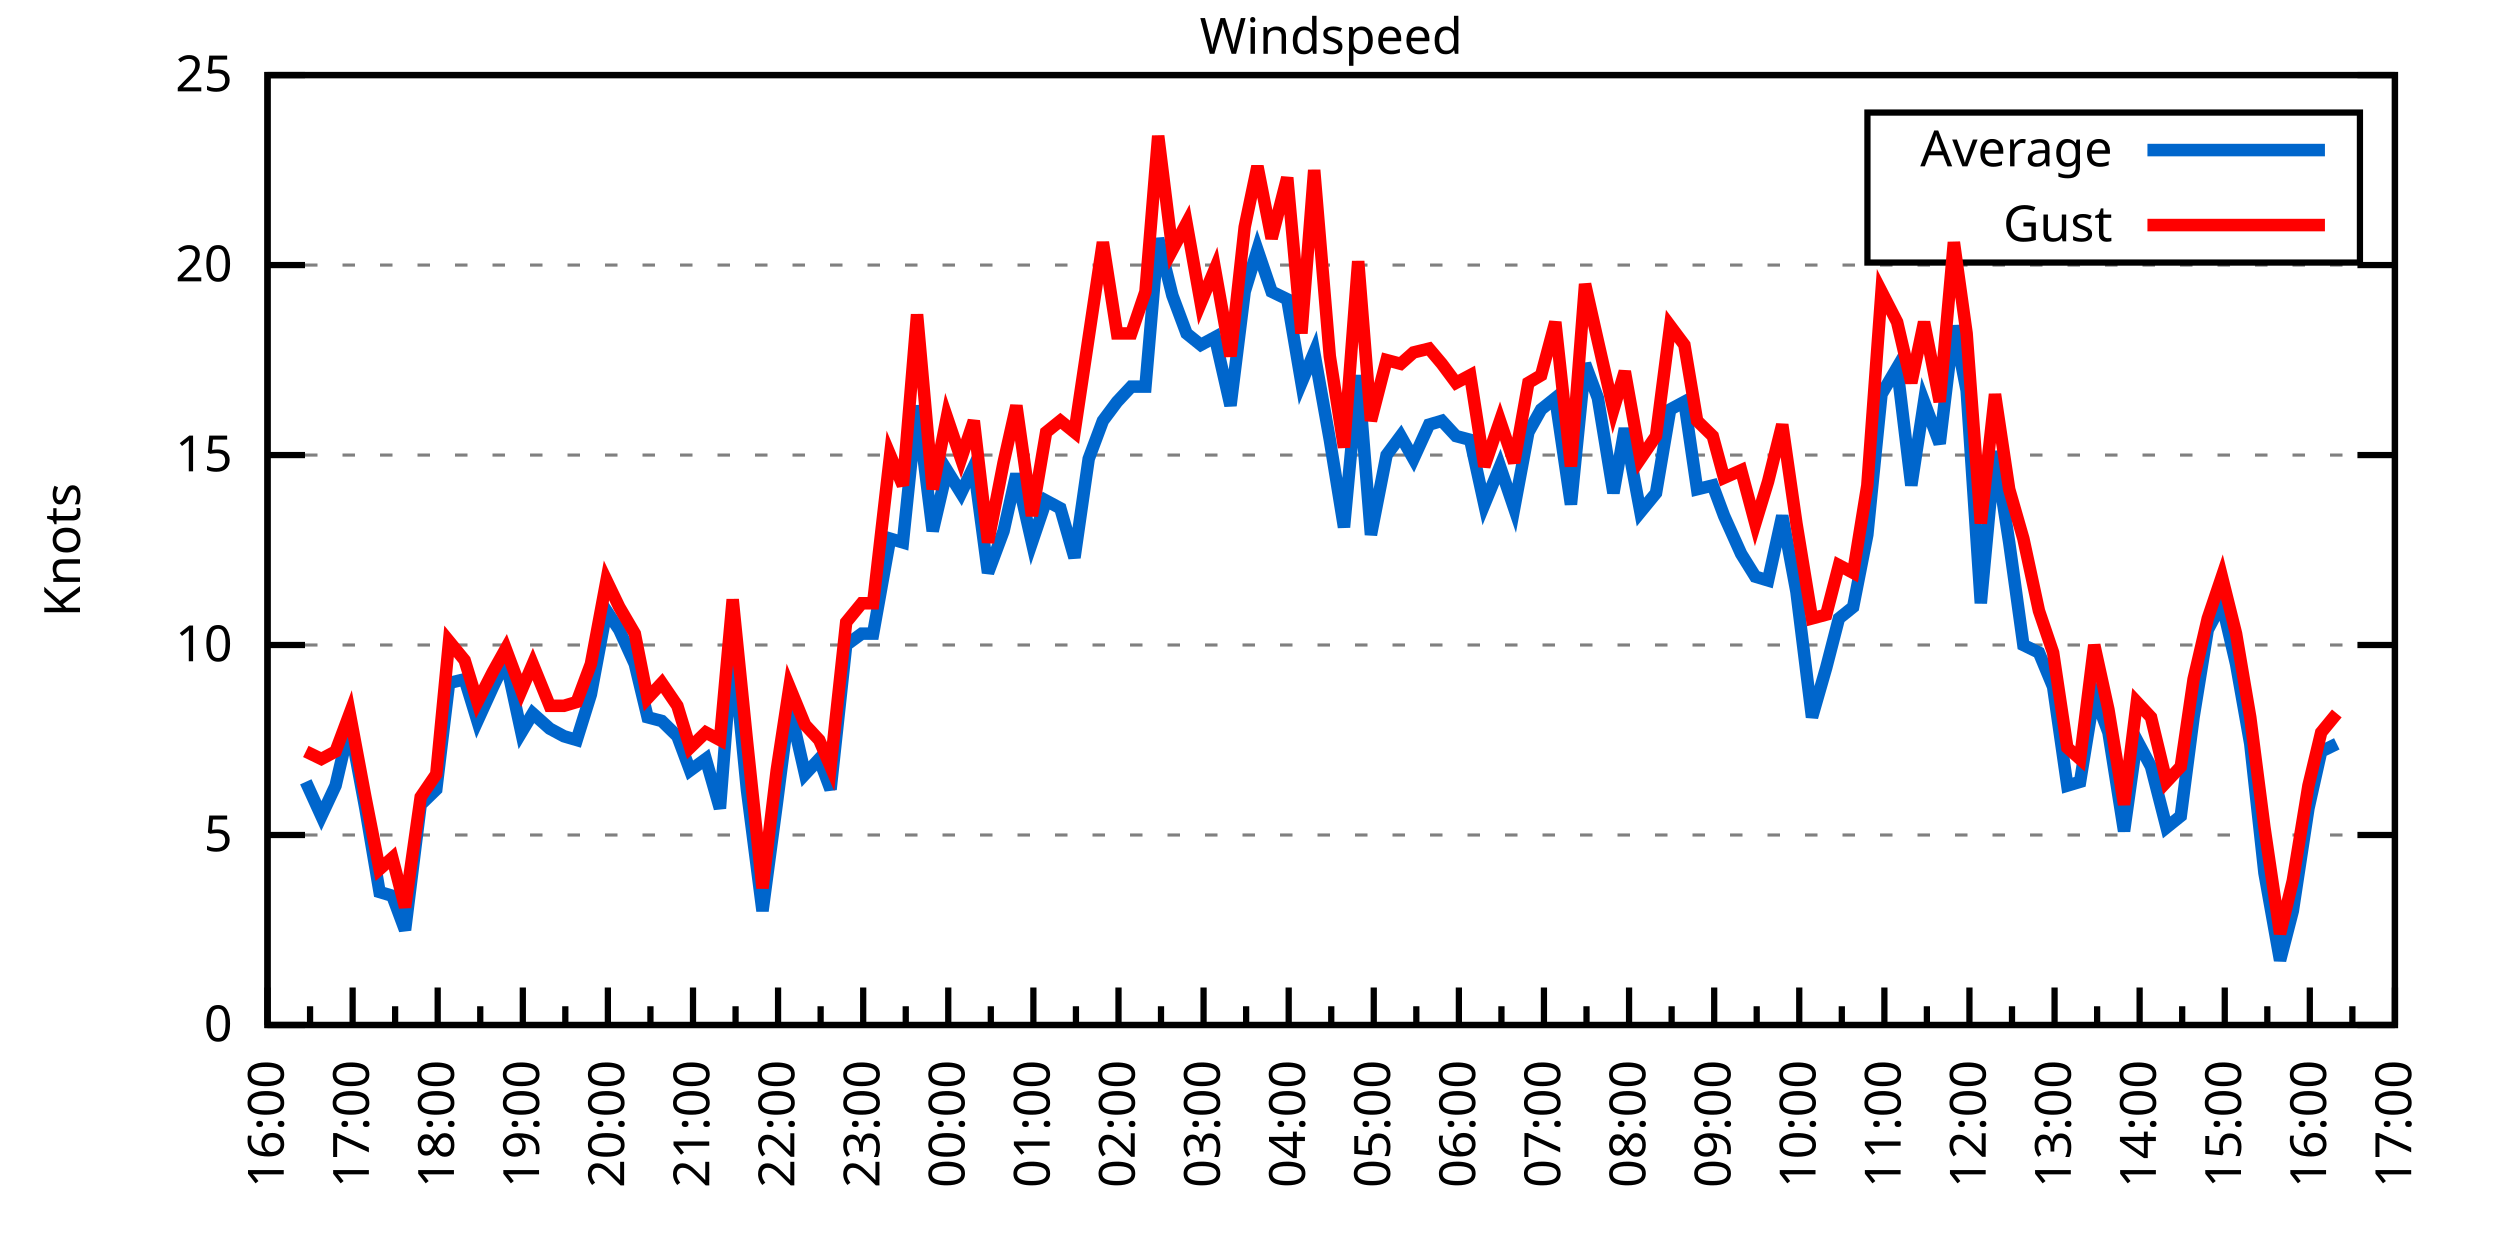
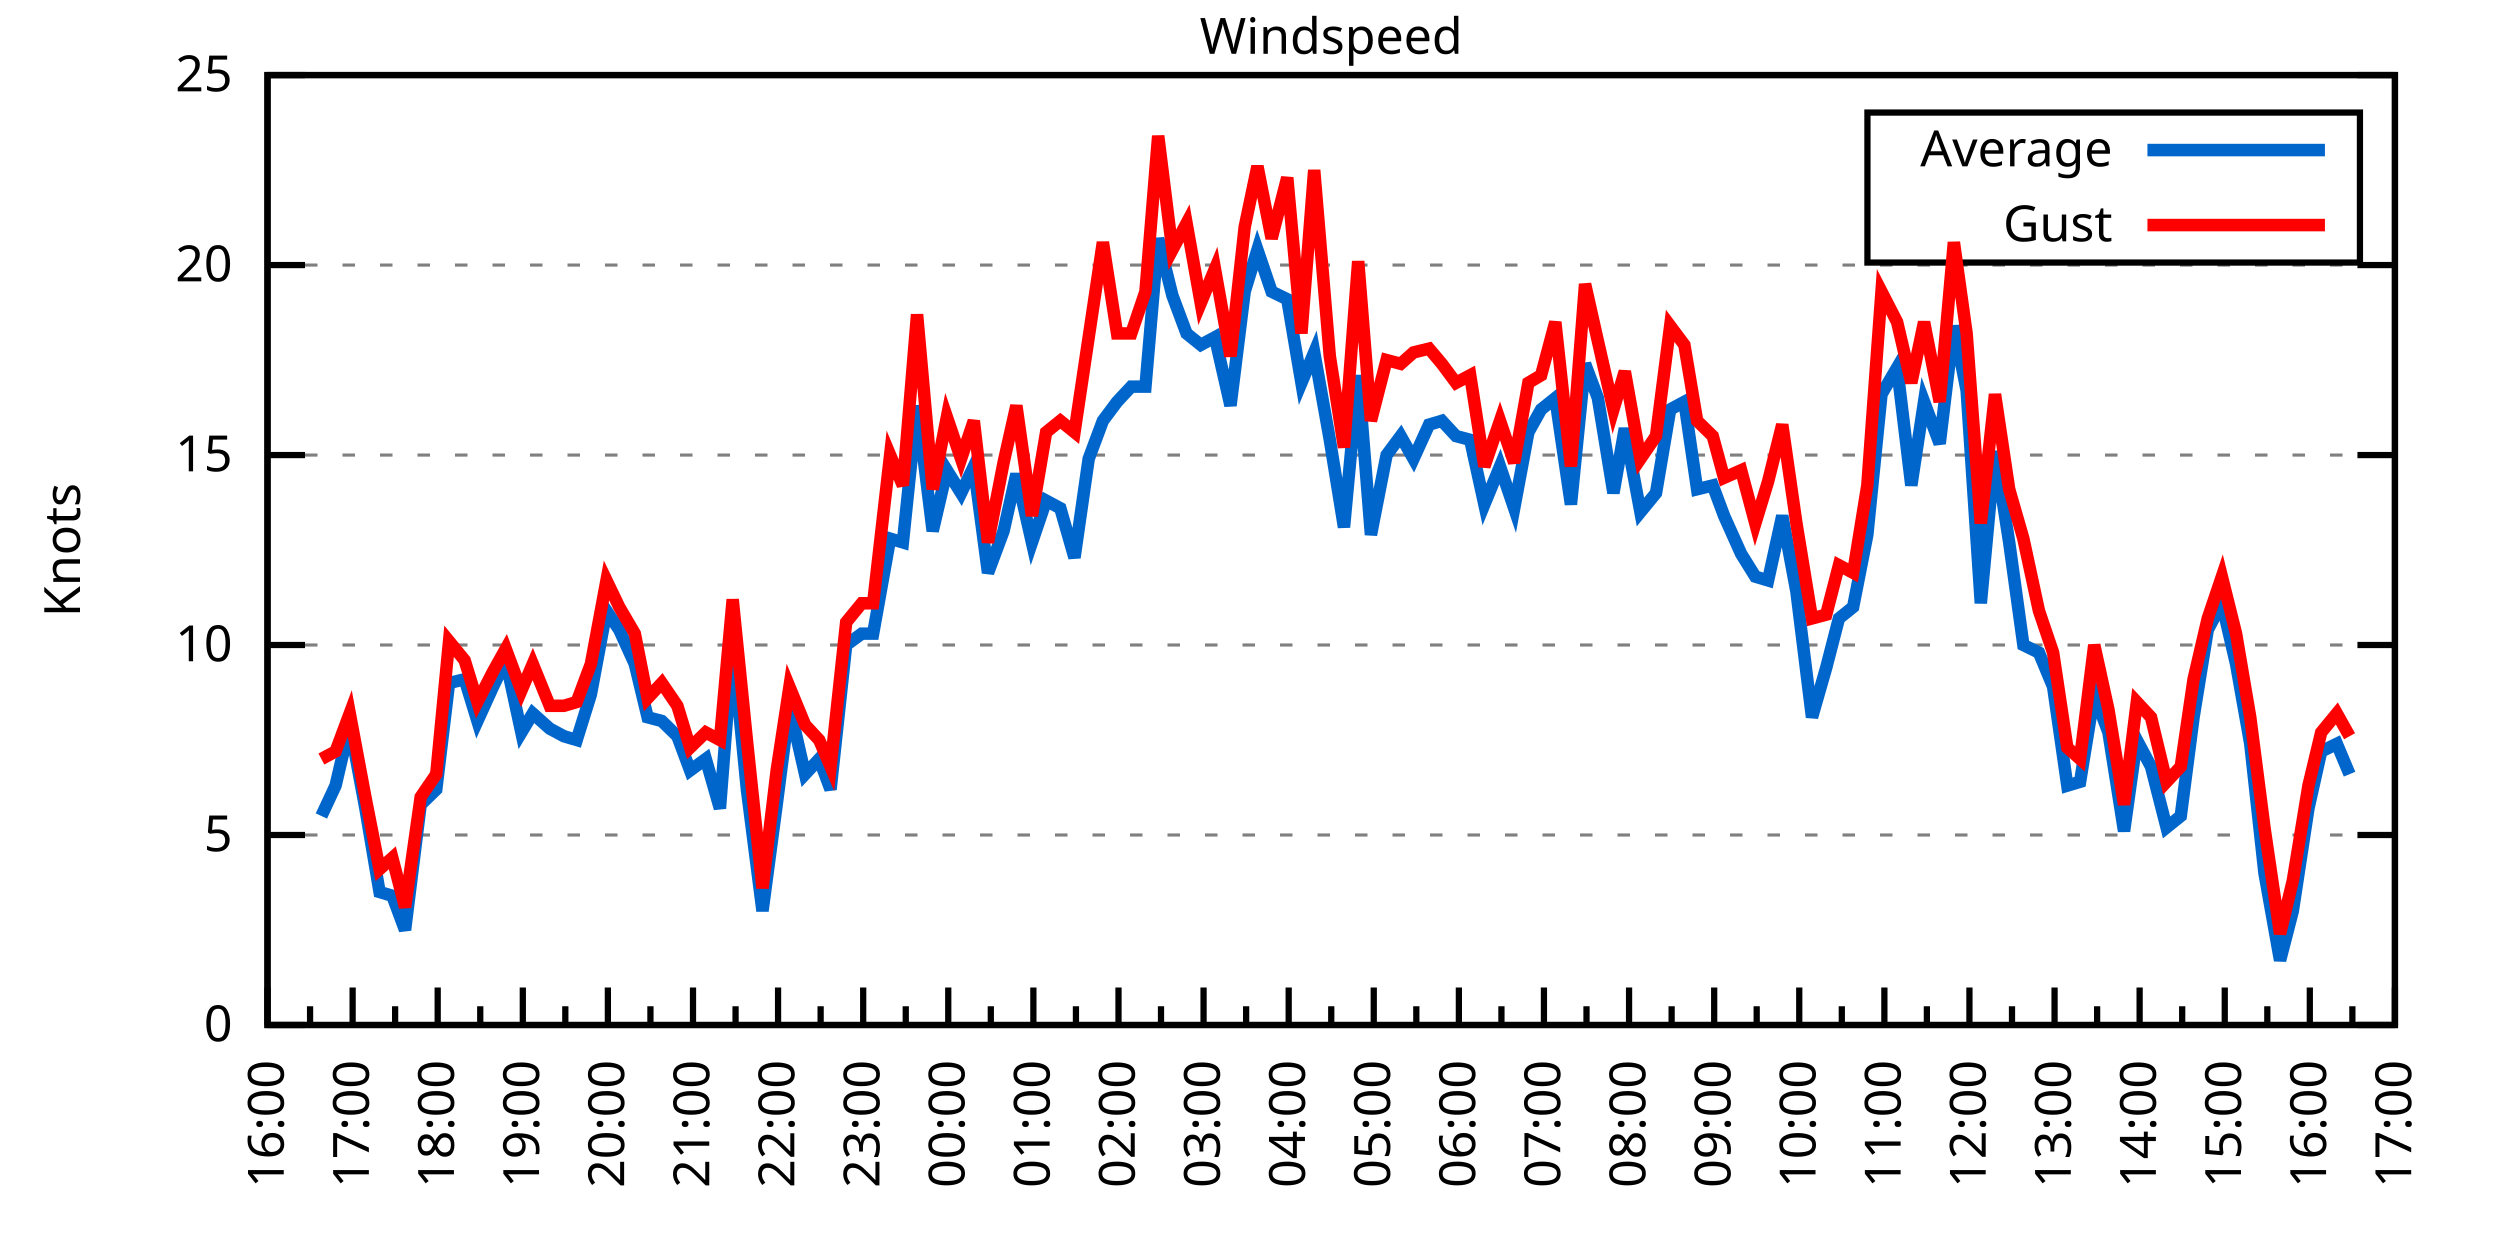
<svg xmlns="http://www.w3.org/2000/svg" xmlns:xlink="http://www.w3.org/1999/xlink" width="400" height="200" viewBox="0 0 400 200">
  <g id="gnuplot_canvas">
    <rect x="0" y="0" width="400" height="200" fill="none" />
    <defs>
      <circle id="gpDot" r="0.5" stroke-width="0.5" stroke="currentColor" />
      <path id="gpPt0" stroke-width="0.333" stroke="currentColor" d="M-1,0 h2 M0,-1 v2" />
      <path id="gpPt1" stroke-width="0.333" stroke="currentColor" d="M-1,-1 L1,1 M1,-1 L-1,1" />
      <path id="gpPt2" stroke-width="0.333" stroke="currentColor" d="M-1,0 L1,0 M0,-1 L0,1 M-1,-1 L1,1 M-1,1 L1,-1" />
      <rect id="gpPt3" stroke-width="0.333" stroke="currentColor" x="-1" y="-1" width="2" height="2" />
      <rect id="gpPt4" stroke-width="0.333" stroke="currentColor" fill="currentColor" x="-1" y="-1" width="2" height="2" />
      <circle id="gpPt5" stroke-width="0.333" stroke="currentColor" cx="0" cy="0" r="1" />
      <use xlink:href="#gpPt5" id="gpPt6" fill="currentColor" stroke="none" />
      <path id="gpPt7" stroke-width="0.333" stroke="currentColor" d="M0,-1.33 L-1.33,0.67 L1.33,0.67 z" />
      <use xlink:href="#gpPt7" id="gpPt8" fill="currentColor" stroke="none" />
      <use xlink:href="#gpPt7" id="gpPt9" stroke="currentColor" transform="rotate(180)" />
      <use xlink:href="#gpPt9" id="gpPt10" fill="currentColor" stroke="none" />
      <use xlink:href="#gpPt3" id="gpPt11" stroke="currentColor" transform="rotate(45)" />
      <use xlink:href="#gpPt11" id="gpPt12" fill="currentColor" stroke="none" />
      <path id="gpPt13" stroke-width="0.333" stroke="currentColor" d="M0,1.330 L1.265,0.411 L0.782,-1.067 L-0.782,-1.076 L-1.265,0.411 z" />
      <use xlink:href="#gpPt13" id="gpPt14" fill="currentColor" stroke="none" />
      <filter id="textbox" filterUnits="objectBoundingBox" x="0" y="0" height="1" width="1">
        <feFlood flood-color="white" flood-opacity="1" result="bgnd" />
        <feComposite in="SourceGraphic" in2="bgnd" operator="atop" />
      </filter>
      <filter id="greybox" filterUnits="objectBoundingBox" x="0" y="0" height="1" width="1">
        <feFlood flood-color="lightgrey" flood-opacity="1" result="grey" />
        <feComposite in="SourceGraphic" in2="grey" operator="atop" />
      </filter>
    </defs>
    <g fill="none" color="white" stroke="currentColor" stroke-width="1.00" stroke-linecap="butt" stroke-linejoin="miter">
</g>
    <g fill="none" color="black" stroke="currentColor" stroke-width="1.00" stroke-linecap="butt" stroke-linejoin="miter">
      <g stroke="none" shape-rendering="crispEdges">
        <polygon fill="rgb(255, 255, 255)" points="42.80,164.00 383.18,164.00 383.18,12.02 42.80,12.02 " />
      </g>
    </g>
    <g fill="none" color="black" stroke="currentColor" stroke-width="1.00" stroke-linecap="butt" stroke-linejoin="miter">
</g>
    <g fill="none" color="black" stroke="black" stroke-width="0.50" stroke-linecap="butt" stroke-linejoin="miter">
</g>
    <g fill="none" color="gray" stroke="currentColor" stroke-width="0.50" stroke-linecap="butt" stroke-linejoin="miter">
      <path stroke="gray" stroke-dasharray="2,4" class="gridline" d="M42.80,164.00 L383.19,164.00  " />
    </g>
    <g fill="none" color="gray" stroke="gray" stroke-width="1.00" stroke-linecap="butt" stroke-linejoin="miter">
</g>
    <g fill="none" color="black" stroke="currentColor" stroke-width="1.00" stroke-linecap="butt" stroke-linejoin="miter">
      <path stroke="black" d="M42.80,164.00 L48.80,164.00 M383.19,164.00 L377.19,164.00  " />
      <g transform="translate(37.20,166.60)" stroke="none" fill="black" font-family="Sans" font-size="8.00" text-anchor="end">
        <text>
          <tspan font-family="Sans"> 0</tspan>
        </text>
      </g>
    </g>
    <g fill="none" color="black" stroke="currentColor" stroke-width="1.00" stroke-linecap="butt" stroke-linejoin="miter">
</g>
    <g fill="none" color="black" stroke="black" stroke-width="0.50" stroke-linecap="butt" stroke-linejoin="miter">
</g>
    <g fill="none" color="gray" stroke="currentColor" stroke-width="0.50" stroke-linecap="butt" stroke-linejoin="miter">
      <path stroke="gray" stroke-dasharray="2,4" class="gridline" d="M42.80,133.60 L383.19,133.60  " />
    </g>
    <g fill="none" color="gray" stroke="gray" stroke-width="1.00" stroke-linecap="butt" stroke-linejoin="miter">
</g>
    <g fill="none" color="black" stroke="currentColor" stroke-width="1.00" stroke-linecap="butt" stroke-linejoin="miter">
      <path stroke="black" d="M42.80,133.60 L48.80,133.60 M383.19,133.60 L377.19,133.60  " />
      <g transform="translate(37.20,136.20)" stroke="none" fill="black" font-family="Sans" font-size="8.00" text-anchor="end">
        <text>
          <tspan font-family="Sans"> 5</tspan>
        </text>
      </g>
    </g>
    <g fill="none" color="black" stroke="currentColor" stroke-width="1.00" stroke-linecap="butt" stroke-linejoin="miter">
</g>
    <g fill="none" color="black" stroke="black" stroke-width="0.50" stroke-linecap="butt" stroke-linejoin="miter">
</g>
    <g fill="none" color="gray" stroke="currentColor" stroke-width="0.50" stroke-linecap="butt" stroke-linejoin="miter">
      <path stroke="gray" stroke-dasharray="2,4" class="gridline" d="M42.80,103.20 L383.19,103.20  " />
    </g>
    <g fill="none" color="gray" stroke="gray" stroke-width="1.00" stroke-linecap="butt" stroke-linejoin="miter">
</g>
    <g fill="none" color="black" stroke="currentColor" stroke-width="1.00" stroke-linecap="butt" stroke-linejoin="miter">
      <path stroke="black" d="M42.80,103.20 L48.80,103.20 M383.19,103.20 L377.19,103.20  " />
      <g transform="translate(37.20,105.80)" stroke="none" fill="black" font-family="Sans" font-size="8.00" text-anchor="end">
        <text>
          <tspan font-family="Sans"> 10</tspan>
        </text>
      </g>
    </g>
    <g fill="none" color="black" stroke="currentColor" stroke-width="1.00" stroke-linecap="butt" stroke-linejoin="miter">
</g>
    <g fill="none" color="black" stroke="black" stroke-width="0.50" stroke-linecap="butt" stroke-linejoin="miter">
</g>
    <g fill="none" color="gray" stroke="currentColor" stroke-width="0.50" stroke-linecap="butt" stroke-linejoin="miter">
      <path stroke="gray" stroke-dasharray="2,4" class="gridline" d="M42.80,72.81 L383.19,72.81  " />
    </g>
    <g fill="none" color="gray" stroke="gray" stroke-width="1.00" stroke-linecap="butt" stroke-linejoin="miter">
</g>
    <g fill="none" color="black" stroke="currentColor" stroke-width="1.00" stroke-linecap="butt" stroke-linejoin="miter">
      <path stroke="black" d="M42.80,72.81 L48.80,72.81 M383.19,72.81 L377.19,72.81  " />
      <g transform="translate(37.20,75.41)" stroke="none" fill="black" font-family="Sans" font-size="8.00" text-anchor="end">
        <text>
          <tspan font-family="Sans"> 15</tspan>
        </text>
      </g>
    </g>
    <g fill="none" color="black" stroke="currentColor" stroke-width="1.00" stroke-linecap="butt" stroke-linejoin="miter">
</g>
    <g fill="none" color="black" stroke="black" stroke-width="0.50" stroke-linecap="butt" stroke-linejoin="miter">
</g>
    <g fill="none" color="gray" stroke="currentColor" stroke-width="0.50" stroke-linecap="butt" stroke-linejoin="miter">
      <path stroke="gray" stroke-dasharray="2,4" class="gridline" d="M42.80,42.41 L383.19,42.41  " />
    </g>
    <g fill="none" color="gray" stroke="gray" stroke-width="1.00" stroke-linecap="butt" stroke-linejoin="miter">
</g>
    <g fill="none" color="black" stroke="currentColor" stroke-width="1.00" stroke-linecap="butt" stroke-linejoin="miter">
      <path stroke="black" d="M42.80,42.41 L48.80,42.41 M383.19,42.41 L377.19,42.41  " />
      <g transform="translate(37.20,45.01)" stroke="none" fill="black" font-family="Sans" font-size="8.00" text-anchor="end">
        <text>
          <tspan font-family="Sans"> 20</tspan>
        </text>
      </g>
    </g>
    <g fill="none" color="black" stroke="currentColor" stroke-width="1.00" stroke-linecap="butt" stroke-linejoin="miter">
</g>
    <g fill="none" color="black" stroke="black" stroke-width="0.50" stroke-linecap="butt" stroke-linejoin="miter">
</g>
    <g fill="none" color="gray" stroke="currentColor" stroke-width="0.50" stroke-linecap="butt" stroke-linejoin="miter">
      <path stroke="gray" stroke-dasharray="2,4" class="gridline" d="M42.80,12.01 L383.19,12.01  " />
    </g>
    <g fill="none" color="gray" stroke="gray" stroke-width="1.00" stroke-linecap="butt" stroke-linejoin="miter">
</g>
    <g fill="none" color="black" stroke="currentColor" stroke-width="1.00" stroke-linecap="butt" stroke-linejoin="miter">
      <path stroke="black" d="M42.80,12.01 L48.80,12.01 M383.19,12.01 L377.19,12.01  " />
      <g transform="translate(37.20,14.61)" stroke="none" fill="black" font-family="Sans" font-size="8.00" text-anchor="end">
        <text>
          <tspan font-family="Sans"> 25</tspan>
        </text>
      </g>
    </g>
    <g fill="none" color="black" stroke="currentColor" stroke-width="1.00" stroke-linecap="butt" stroke-linejoin="miter">
      <path stroke="black" d="M42.80,164.00 L42.80,158.00  " />
      <g transform="translate(45.40,169.60) rotate(270)" stroke="none" fill="black" font-family="Sans" font-size="8.00" text-anchor="end">
        <text>
          <tspan font-family="Sans">16:00</tspan>
        </text>
      </g>
    </g>
    <g fill="none" color="black" stroke="currentColor" stroke-width="1.00" stroke-linecap="butt" stroke-linejoin="miter">
      <path stroke="black" d="M49.61,164.00 L49.61,161.00 M56.42,164.00 L56.42,158.00  " />
      <g transform="translate(59.02,169.60) rotate(270)" stroke="none" fill="black" font-family="Sans" font-size="8.00" text-anchor="end">
        <text>
          <tspan font-family="Sans">17:00</tspan>
        </text>
      </g>
    </g>
    <g fill="none" color="black" stroke="currentColor" stroke-width="1.00" stroke-linecap="butt" stroke-linejoin="miter">
      <path stroke="black" d="M63.22,164.00 L63.22,161.00 M70.03,164.00 L70.03,158.00  " />
      <g transform="translate(72.63,169.60) rotate(270)" stroke="none" fill="black" font-family="Sans" font-size="8.00" text-anchor="end">
        <text>
          <tspan font-family="Sans">18:00</tspan>
        </text>
      </g>
    </g>
    <g fill="none" color="black" stroke="currentColor" stroke-width="1.00" stroke-linecap="butt" stroke-linejoin="miter">
      <path stroke="black" d="M76.84,164.00 L76.84,161.00 M83.65,164.00 L83.65,158.00  " />
      <g transform="translate(86.25,169.60) rotate(270)" stroke="none" fill="black" font-family="Sans" font-size="8.00" text-anchor="end">
        <text>
          <tspan font-family="Sans">19:00</tspan>
        </text>
      </g>
    </g>
    <g fill="none" color="black" stroke="currentColor" stroke-width="1.00" stroke-linecap="butt" stroke-linejoin="miter">
      <path stroke="black" d="M90.45,164.00 L90.45,161.00 M97.26,164.00 L97.26,158.00  " />
      <g transform="translate(99.86,169.60) rotate(270)" stroke="none" fill="black" font-family="Sans" font-size="8.00" text-anchor="end">
        <text>
          <tspan font-family="Sans">20:00</tspan>
        </text>
      </g>
    </g>
    <g fill="none" color="black" stroke="currentColor" stroke-width="1.00" stroke-linecap="butt" stroke-linejoin="miter">
      <path stroke="black" d="M104.07,164.00 L104.07,161.00 M110.88,164.00 L110.88,158.00  " />
      <g transform="translate(113.48,169.60) rotate(270)" stroke="none" fill="black" font-family="Sans" font-size="8.00" text-anchor="end">
        <text>
          <tspan font-family="Sans">21:00</tspan>
        </text>
      </g>
    </g>
    <g fill="none" color="black" stroke="currentColor" stroke-width="1.00" stroke-linecap="butt" stroke-linejoin="miter">
      <path stroke="black" d="M117.69,164.00 L117.69,161.00 M124.49,164.00 L124.49,158.00  " />
      <g transform="translate(127.09,169.60) rotate(270)" stroke="none" fill="black" font-family="Sans" font-size="8.00" text-anchor="end">
        <text>
          <tspan font-family="Sans">22:00</tspan>
        </text>
      </g>
    </g>
    <g fill="none" color="black" stroke="currentColor" stroke-width="1.00" stroke-linecap="butt" stroke-linejoin="miter">
      <path stroke="black" d="M131.30,164.00 L131.30,161.00 M138.11,164.00 L138.11,158.00  " />
      <g transform="translate(140.71,169.60) rotate(270)" stroke="none" fill="black" font-family="Sans" font-size="8.00" text-anchor="end">
        <text>
          <tspan font-family="Sans">23:00</tspan>
        </text>
      </g>
    </g>
    <g fill="none" color="black" stroke="currentColor" stroke-width="1.00" stroke-linecap="butt" stroke-linejoin="miter">
      <path stroke="black" d="M144.92,164.00 L144.92,161.00 M151.72,164.00 L151.72,158.00  " />
      <g transform="translate(154.32,169.60) rotate(270)" stroke="none" fill="black" font-family="Sans" font-size="8.00" text-anchor="end">
        <text>
          <tspan font-family="Sans">00:00</tspan>
        </text>
      </g>
    </g>
    <g fill="none" color="black" stroke="currentColor" stroke-width="1.00" stroke-linecap="butt" stroke-linejoin="miter">
      <path stroke="black" d="M158.53,164.00 L158.53,161.00 M165.34,164.00 L165.34,158.00  " />
      <g transform="translate(167.94,169.60) rotate(270)" stroke="none" fill="black" font-family="Sans" font-size="8.00" text-anchor="end">
        <text>
          <tspan font-family="Sans">01:00</tspan>
        </text>
      </g>
    </g>
    <g fill="none" color="black" stroke="currentColor" stroke-width="1.00" stroke-linecap="butt" stroke-linejoin="miter">
      <path stroke="black" d="M172.15,164.00 L172.15,161.00 M178.96,164.00 L178.96,158.00  " />
      <g transform="translate(181.56,169.60) rotate(270)" stroke="none" fill="black" font-family="Sans" font-size="8.00" text-anchor="end">
        <text>
          <tspan font-family="Sans">02:00</tspan>
        </text>
      </g>
    </g>
    <g fill="none" color="black" stroke="currentColor" stroke-width="1.00" stroke-linecap="butt" stroke-linejoin="miter">
      <path stroke="black" d="M185.76,164.00 L185.76,161.00 M192.57,164.00 L192.57,158.00  " />
      <g transform="translate(195.17,169.60) rotate(270)" stroke="none" fill="black" font-family="Sans" font-size="8.00" text-anchor="end">
        <text>
          <tspan font-family="Sans">03:00</tspan>
        </text>
      </g>
    </g>
    <g fill="none" color="black" stroke="currentColor" stroke-width="1.00" stroke-linecap="butt" stroke-linejoin="miter">
      <path stroke="black" d="M199.38,164.00 L199.38,161.00 M206.19,164.00 L206.19,158.00  " />
      <g transform="translate(208.79,169.60) rotate(270)" stroke="none" fill="black" font-family="Sans" font-size="8.00" text-anchor="end">
        <text>
          <tspan font-family="Sans">04:00</tspan>
        </text>
      </g>
    </g>
    <g fill="none" color="black" stroke="currentColor" stroke-width="1.00" stroke-linecap="butt" stroke-linejoin="miter">
      <path stroke="black" d="M213.00,164.00 L213.00,161.00 M219.80,164.00 L219.80,158.00  " />
      <g transform="translate(222.40,169.60) rotate(270)" stroke="none" fill="black" font-family="Sans" font-size="8.00" text-anchor="end">
        <text>
          <tspan font-family="Sans">05:00</tspan>
        </text>
      </g>
    </g>
    <g fill="none" color="black" stroke="currentColor" stroke-width="1.00" stroke-linecap="butt" stroke-linejoin="miter">
      <path stroke="black" d="M226.61,164.00 L226.61,161.00 M233.42,164.00 L233.42,158.00  " />
      <g transform="translate(236.02,169.60) rotate(270)" stroke="none" fill="black" font-family="Sans" font-size="8.00" text-anchor="end">
        <text>
          <tspan font-family="Sans">06:00</tspan>
        </text>
      </g>
    </g>
    <g fill="none" color="black" stroke="currentColor" stroke-width="1.00" stroke-linecap="butt" stroke-linejoin="miter">
      <path stroke="black" d="M240.23,164.00 L240.23,161.00 M247.03,164.00 L247.03,158.00  " />
      <g transform="translate(249.63,169.60) rotate(270)" stroke="none" fill="black" font-family="Sans" font-size="8.00" text-anchor="end">
        <text>
          <tspan font-family="Sans">07:00</tspan>
        </text>
      </g>
    </g>
    <g fill="none" color="black" stroke="currentColor" stroke-width="1.00" stroke-linecap="butt" stroke-linejoin="miter">
      <path stroke="black" d="M253.84,164.00 L253.84,161.00 M260.65,164.00 L260.65,158.00  " />
      <g transform="translate(263.25,169.60) rotate(270)" stroke="none" fill="black" font-family="Sans" font-size="8.00" text-anchor="end">
        <text>
          <tspan font-family="Sans">08:00</tspan>
        </text>
      </g>
    </g>
    <g fill="none" color="black" stroke="currentColor" stroke-width="1.00" stroke-linecap="butt" stroke-linejoin="miter">
      <path stroke="black" d="M267.46,164.00 L267.46,161.00 M274.27,164.00 L274.27,158.00  " />
      <g transform="translate(276.87,169.60) rotate(270)" stroke="none" fill="black" font-family="Sans" font-size="8.00" text-anchor="end">
        <text>
          <tspan font-family="Sans">09:00</tspan>
        </text>
      </g>
    </g>
    <g fill="none" color="black" stroke="currentColor" stroke-width="1.00" stroke-linecap="butt" stroke-linejoin="miter">
      <path stroke="black" d="M281.07,164.00 L281.07,161.00 M287.88,164.00 L287.88,158.00  " />
      <g transform="translate(290.48,169.60) rotate(270)" stroke="none" fill="black" font-family="Sans" font-size="8.00" text-anchor="end">
        <text>
          <tspan font-family="Sans">10:00</tspan>
        </text>
      </g>
    </g>
    <g fill="none" color="black" stroke="currentColor" stroke-width="1.00" stroke-linecap="butt" stroke-linejoin="miter">
      <path stroke="black" d="M294.69,164.00 L294.69,161.00 M301.50,164.00 L301.50,158.00  " />
      <g transform="translate(304.10,169.60) rotate(270)" stroke="none" fill="black" font-family="Sans" font-size="8.00" text-anchor="end">
        <text>
          <tspan font-family="Sans">11:00</tspan>
        </text>
      </g>
    </g>
    <g fill="none" color="black" stroke="currentColor" stroke-width="1.00" stroke-linecap="butt" stroke-linejoin="miter">
      <path stroke="black" d="M308.30,164.00 L308.30,161.00 M315.11,164.00 L315.11,158.00  " />
      <g transform="translate(317.71,169.60) rotate(270)" stroke="none" fill="black" font-family="Sans" font-size="8.00" text-anchor="end">
        <text>
          <tspan font-family="Sans">12:00</tspan>
        </text>
      </g>
    </g>
    <g fill="none" color="black" stroke="currentColor" stroke-width="1.00" stroke-linecap="butt" stroke-linejoin="miter">
      <path stroke="black" d="M321.92,164.00 L321.92,161.00 M328.73,164.00 L328.73,158.00  " />
      <g transform="translate(331.33,169.60) rotate(270)" stroke="none" fill="black" font-family="Sans" font-size="8.00" text-anchor="end">
        <text>
          <tspan font-family="Sans">13:00</tspan>
        </text>
      </g>
    </g>
    <g fill="none" color="black" stroke="currentColor" stroke-width="1.00" stroke-linecap="butt" stroke-linejoin="miter">
      <path stroke="black" d="M335.54,164.00 L335.54,161.00 M342.34,164.00 L342.34,158.00  " />
      <g transform="translate(344.94,169.60) rotate(270)" stroke="none" fill="black" font-family="Sans" font-size="8.00" text-anchor="end">
        <text>
          <tspan font-family="Sans">14:00</tspan>
        </text>
      </g>
    </g>
    <g fill="none" color="black" stroke="currentColor" stroke-width="1.00" stroke-linecap="butt" stroke-linejoin="miter">
      <path stroke="black" d="M349.15,164.00 L349.15,161.00 M355.96,164.00 L355.96,158.00  " />
      <g transform="translate(358.56,169.60) rotate(270)" stroke="none" fill="black" font-family="Sans" font-size="8.00" text-anchor="end">
        <text>
          <tspan font-family="Sans">15:00</tspan>
        </text>
      </g>
    </g>
    <g fill="none" color="black" stroke="currentColor" stroke-width="1.00" stroke-linecap="butt" stroke-linejoin="miter">
      <path stroke="black" d="M362.77,164.00 L362.77,161.00 M369.57,164.00 L369.57,158.00  " />
      <g transform="translate(372.17,169.60) rotate(270)" stroke="none" fill="black" font-family="Sans" font-size="8.00" text-anchor="end">
        <text>
          <tspan font-family="Sans">16:00</tspan>
        </text>
      </g>
    </g>
    <g fill="none" color="black" stroke="currentColor" stroke-width="1.00" stroke-linecap="butt" stroke-linejoin="miter">
      <path stroke="black" d="M376.38,164.00 L376.38,161.00 M383.19,164.00 L383.19,158.00  " />
      <g transform="translate(385.79,169.60) rotate(270)" stroke="none" fill="black" font-family="Sans" font-size="8.00" text-anchor="end">
        <text>
          <tspan font-family="Sans">17:00</tspan>
        </text>
      </g>
    </g>
    <g fill="none" color="black" stroke="currentColor" stroke-width="1.00" stroke-linecap="butt" stroke-linejoin="miter">
</g>
    <g fill="none" color="black" stroke="currentColor" stroke-width="1.00" stroke-linecap="butt" stroke-linejoin="miter">
      <path stroke="black" d="M42.80,12.01 L42.80,164.00 L383.19,164.00 L383.19,12.01 L42.80,12.01 Z  " />
    </g>
    <g fill="none" color="black" stroke="currentColor" stroke-width="1.00" stroke-linecap="butt" stroke-linejoin="miter">
      <g transform="translate(12.80,88.01) rotate(270)" stroke="none" fill="black" font-family="Sans" font-size="8.00" text-anchor="middle">
        <text>
          <tspan font-family="Sans">Knots</tspan>
        </text>
      </g>
    </g>
    <g fill="none" color="black" stroke="currentColor" stroke-width="1.00" stroke-linecap="butt" stroke-linejoin="miter">
</g>
    <g fill="none" color="black" stroke="currentColor" stroke-width="1.00" stroke-linecap="butt" stroke-linejoin="miter">
      <path stroke="black" d="M298.79,42.01 L298.79,18.01 L377.59,18.01 L377.59,42.01 L298.79,42.01 Z  " />
    </g>
    <g id="Windspeed_plot_1">
      <g fill="none" color="white" stroke="black" stroke-width="2.00" stroke-linecap="butt" stroke-linejoin="miter">
</g>
      <g fill="none" color="black" stroke="currentColor" stroke-width="2.00" stroke-linecap="butt" stroke-linejoin="miter">
        <g transform="translate(337.99,26.61)" stroke="none" fill="black" font-family="Sans" font-size="8.00" text-anchor="end">
          <text>
            <tspan font-family="Sans">Average</tspan>
          </text>
        </g>
      </g>
      <g fill="none" color="black" stroke="currentColor" stroke-width="2.00" stroke-linecap="butt" stroke-linejoin="miter">
-         <path stroke="rgb(  0, 102, 204)" d="M343.59,24.01 L371.99,24.01 M48.93,125.09 L51.42,130.56 L53.69,125.70 L55.96,115.97 L58.46,129.35 L60.73,142.72   L62.77,143.33 L64.81,148.80 L67.31,128.74 L69.80,126.31 L71.85,109.28 L74.34,108.68 L76.39,115.36 L78.88,109.89   L80.92,105.64 L83.42,117.19 L85.24,114.15 L87.96,116.58 L90.23,117.80 L92.27,118.40 L94.54,111.11 L97.04,97.73   L99.08,100.77 L101.57,106.24 L103.62,114.76 L105.89,115.36 L108.38,117.80 L110.42,123.27 L112.92,121.44 L115.19,129.35   L117.23,103.20 L119.50,126.31 L122.00,145.76 L124.27,128.74 L126.31,112.93 L128.81,123.87 L131.07,121.44 L132.89,126.31   L135.39,103.20 L137.88,101.38 L139.70,101.38 L142.42,86.18 L144.46,86.79 L146.73,64.90 L149.23,84.97 L151.50,75.24   L153.77,78.89 L155.81,74.63 L158.08,91.65 L160.57,84.97 L162.62,75.85 L165.11,86.79 L167.38,80.10 L169.65,81.32   L171.92,89.22 L174.19,73.41 L176.46,67.33 L178.73,64.29 L181.00,61.86 L183.27,61.86 L185.31,38.15 L187.58,47.27   L189.85,53.35 L192.12,55.18 L194.39,53.96 L196.88,64.90 L199.15,46.66 L201.19,39.98 L203.46,46.66 L205.96,47.88   L208.23,61.25 L210.27,56.39 L212.77,70.37 L215.04,84.36 L217.31,60.04 L219.35,85.57 L221.85,72.81 L224.11,69.77   L226.16,73.41 L228.65,67.94 L230.70,67.33 L232.96,69.77 L235.23,70.37 L237.50,80.71 L240.00,74.63 L242.27,81.32   L244.54,69.16 L246.58,65.51 L248.85,63.69 L251.35,80.71 L253.61,58.21 L255.66,63.69 L258.15,78.89 L259.97,68.55   L262.47,81.93 L264.96,78.89 L267.23,65.51 L269.50,64.29 L271.54,78.28 L274.04,77.67 L275.85,82.53 L278.58,88.61   L280.85,92.26 L282.89,92.87 L285.16,82.53 L287.43,94.69 L289.92,114.76 L292.19,106.85 L294.23,98.95 L296.50,97.12   L298.77,85.57 L301.04,63.08 L303.54,58.82 L305.81,77.67 L307.85,64.29 L310.35,70.98 L312.62,52.14 L314.66,62.47   L316.93,96.52 L319.20,72.20 L321.47,86.79 L323.74,103.20 L326.23,104.42 L328.50,109.89 L330.77,125.70 L332.81,125.09   L335.08,111.11 L337.35,117.19 L339.85,132.99 L341.89,118.40 L344.16,122.66 L346.65,132.39 L348.92,130.56 L350.97,114.76   L353.24,100.77 L355.50,96.52 L357.77,106.24 L360.04,119.01 L362.31,139.68 L364.81,153.66 L366.85,145.76 L369.35,129.35   L371.39,120.23 L373.89,119.01  " />
+         <path stroke="rgb(  0, 102, 204)" d="M343.59,24.01 L371.99,24.01 M51.42,130.56 L53.69,125.70 L55.96,115.97 L58.46,129.35 L60.73,142.72 L62.77,143.33   L64.81,148.80 L67.31,128.74 L69.80,126.31 L71.85,109.28 L74.34,108.68 L76.39,115.36 L78.88,109.89 L80.92,105.64   L83.42,117.19 L85.24,114.15 L87.96,116.58 L90.23,117.80 L92.27,118.40 L94.54,111.11 L97.04,97.73 L99.08,100.77   L101.57,106.24 L103.62,114.76 L105.89,115.36 L108.38,117.80 L110.42,123.27 L112.92,121.44 L115.19,129.35 L117.23,103.20   L119.50,126.31 L122.00,145.76 L124.27,128.74 L126.31,112.93 L128.81,123.87 L131.07,121.44 L132.89,126.31 L135.39,103.20   L137.88,101.38 L139.70,101.38 L142.42,86.18 L144.46,86.79 L146.73,64.90 L149.23,84.97 L151.50,75.24 L153.77,78.89   L155.81,74.63 L158.08,91.65 L160.57,84.97 L162.62,75.85 L165.11,86.79 L167.38,80.10 L169.65,81.32 L171.92,89.22   L174.19,73.41 L176.46,67.33 L178.73,64.29 L181.00,61.86 L183.27,61.86 L185.31,38.15 L187.58,47.27 L189.85,53.35   L192.12,55.18 L194.39,53.96 L196.88,64.90 L199.15,46.66 L201.19,39.98 L203.46,46.66 L205.96,47.88 L208.23,61.25   L210.27,56.39 L212.77,70.37 L215.04,84.36 L217.31,60.04 L219.35,85.57 L221.85,72.81 L224.11,69.77 L226.16,73.41   L228.65,67.94 L230.70,67.33 L232.96,69.77 L235.23,70.37 L237.50,80.71 L240.00,74.63 L242.27,81.32 L244.54,69.16   L246.58,65.51 L248.85,63.69 L251.35,80.71 L253.61,58.21 L255.66,63.69 L258.15,78.89 L259.97,68.55 L262.47,81.93   L264.96,78.89 L267.23,65.51 L269.50,64.29 L271.54,78.28 L274.04,77.67 L275.85,82.53 L278.58,88.61 L280.85,92.26   L282.89,92.87 L285.16,82.53 L287.43,94.69 L289.92,114.76 L292.19,106.85 L294.23,98.95 L296.50,97.12 L298.77,85.57   L301.04,63.08 L303.54,58.82 L305.81,77.67 L307.85,64.29 L310.35,70.98 L312.62,52.14 L314.66,62.47 L316.93,96.52   L319.20,72.20 L321.47,86.79 L323.74,103.20 L326.23,104.42 L328.50,109.89 L330.77,125.70 L332.81,125.09 L335.08,111.11   L337.35,117.19 L339.85,132.99 L341.89,118.40 L344.16,122.66 L346.65,132.39 L348.92,130.56 L350.97,114.76 L353.24,100.77   L355.50,96.52 L357.77,106.24 L360.04,119.01 L362.31,139.68 L364.81,153.66 L366.85,145.76 L369.35,129.35 L371.39,120.23   L373.89,119.01 L375.93,123.87  " />
      </g>
    </g>
    <g id="Windspeed_plot_2">
      <g fill="none" color="black" stroke="currentColor" stroke-width="2.00" stroke-linecap="butt" stroke-linejoin="miter">
        <g transform="translate(337.99,38.61)" stroke="none" fill="black" font-family="Sans" font-size="8.00" text-anchor="end">
          <text>
            <tspan font-family="Sans">Gust</tspan>
          </text>
        </g>
      </g>
      <g fill="none" color="black" stroke="currentColor" stroke-width="2.00" stroke-linecap="butt" stroke-linejoin="miter">
-         <path stroke="rgb(255,   0,   0)" d="M343.59,36.01 L371.99,36.01 M48.93,120.23 L51.42,121.44 L53.69,120.23 L55.96,114.15 L58.46,127.52 L60.73,139.07   L62.77,137.25 L64.81,145.15 L67.31,127.52 L69.80,123.87 L71.85,102.60 L74.34,105.64 L76.39,112.32 L78.88,107.46   L80.92,103.81 L83.42,110.50 L85.24,106.24 L87.96,112.93 L90.23,112.93 L92.27,112.32 L94.54,106.24 L97.04,92.87   L99.08,97.12 L101.57,101.38 L103.62,111.72 L105.89,109.28 L108.38,112.93 L110.42,119.62 L112.92,117.19 L115.19,118.40   L117.23,95.91 L119.50,118.40 L122.00,142.11 L124.27,123.27 L126.31,109.89 L128.81,115.97 L131.07,118.40 L132.89,122.66   L135.39,99.56 L137.88,96.52 L139.70,96.52 L142.42,72.81 L144.46,77.67 L146.73,50.31 L149.23,78.28 L151.50,66.73   L153.77,73.41 L155.81,67.33 L158.08,86.79 L160.57,74.02 L162.62,64.90 L165.11,82.53 L167.38,69.16 L169.65,67.33   L171.92,69.16 L174.19,53.96 L176.46,38.76 L178.73,53.35 L181.00,53.35 L183.27,46.66 L185.31,21.74 L187.58,39.98   L189.85,35.72 L192.12,48.49 L194.39,43.02 L196.88,57.00 L199.15,36.33 L201.19,26.60 L203.46,38.15 L205.96,28.42   L208.23,53.35 L210.27,27.21 L212.77,57.00 L215.04,71.59 L217.31,41.80 L219.35,67.33 L221.85,57.61 L224.11,58.21   L226.16,56.39 L228.65,55.78 L230.70,58.21 L232.96,61.25 L235.23,60.04 L237.50,74.63 L240.00,67.33 L242.27,74.02   L244.54,61.25 L246.58,60.04 L248.85,51.53 L251.35,74.63 L253.61,45.45 L255.66,54.57 L258.15,65.51 L259.97,59.43   L262.47,73.41 L264.96,69.77 L267.23,52.14 L269.50,55.18 L271.54,67.33 L274.04,69.77 L275.85,76.45 L278.58,75.24   L280.85,83.75 L282.89,77.06 L285.16,67.94 L287.43,83.75 L289.92,98.95 L292.19,98.34 L294.23,90.44 L296.50,91.65   L298.77,77.67 L301.04,46.66 L303.54,51.53 L305.81,61.25 L307.85,51.53 L310.35,64.29 L312.62,38.76 L314.66,53.35   L316.93,83.75 L319.20,63.08 L321.47,78.28 L323.74,86.18 L326.23,97.73 L328.50,104.42 L330.77,119.62 L332.81,121.44   L335.08,103.20 L337.35,113.54 L339.85,128.74 L341.89,112.32 L344.16,114.76 L346.65,125.09 L348.92,122.66 L350.97,108.68   L353.24,98.95 L355.50,92.26 L357.77,101.38 L360.04,114.76 L362.31,132.39 L364.81,149.41 L366.85,140.90 L369.35,125.70   L371.39,117.19 L373.89,114.15  " />
+         <path stroke="rgb(255,   0,   0)" d="M343.59,36.01 L371.99,36.01 M51.42,121.44 L53.69,120.23 L55.96,114.15 L58.46,127.52 L60.73,139.07 L62.77,137.25   L64.81,145.15 L67.31,127.52 L69.80,123.87 L71.85,102.60 L74.34,105.64 L76.39,112.32 L78.88,107.46 L80.92,103.81   L83.42,110.50 L85.24,106.24 L87.96,112.93 L90.23,112.93 L92.27,112.32 L94.54,106.24 L97.04,92.87 L99.08,97.12   L101.57,101.38 L103.62,111.72 L105.89,109.28 L108.38,112.93 L110.42,119.62 L112.92,117.19 L115.19,118.40 L117.23,95.91   L119.50,118.40 L122.00,142.11 L124.27,123.27 L126.31,109.89 L128.81,115.97 L131.07,118.40 L132.89,122.66 L135.39,99.56   L137.88,96.52 L139.70,96.52 L142.42,72.81 L144.46,77.67 L146.73,50.31 L149.23,78.28 L151.50,66.73 L153.77,73.41   L155.81,67.33 L158.08,86.79 L160.57,74.02 L162.62,64.90 L165.11,82.53 L167.38,69.16 L169.65,67.33 L171.92,69.16   L174.19,53.96 L176.46,38.76 L178.73,53.35 L181.00,53.35 L183.27,46.66 L185.31,21.74 L187.58,39.98 L189.85,35.72   L192.12,48.49 L194.39,43.02 L196.88,57.00 L199.15,36.33 L201.19,26.60 L203.46,38.15 L205.96,28.42 L208.23,53.35   L210.27,27.21 L212.77,57.00 L215.04,71.59 L217.31,41.80 L219.35,67.33 L221.85,57.61 L224.11,58.21 L226.16,56.39   L228.65,55.78 L230.70,58.21 L232.96,61.25 L235.23,60.04 L237.50,74.63 L240.00,67.33 L242.27,74.02 L244.54,61.25   L246.58,60.04 L248.85,51.53 L251.35,74.63 L253.61,45.45 L255.66,54.57 L258.15,65.51 L259.97,59.43 L262.47,73.41   L264.96,69.77 L267.23,52.14 L269.50,55.18 L271.54,67.33 L274.04,69.77 L275.85,76.45 L278.58,75.24 L280.85,83.75   L282.89,77.06 L285.16,67.94 L287.43,83.75 L289.92,98.95 L292.19,98.34 L294.23,90.44 L296.50,91.65 L298.77,77.67   L301.04,46.66 L303.54,51.53 L305.81,61.25 L307.85,51.53 L310.35,64.29 L312.62,38.76 L314.66,53.35 L316.93,83.75   L319.20,63.08 L321.47,78.28 L323.74,86.18 L326.23,97.73 L328.50,104.42 L330.77,119.62 L332.81,121.44 L335.08,103.20   L337.35,113.54 L339.85,128.74 L341.89,112.32 L344.16,114.76 L346.65,125.09 L348.92,122.66 L350.97,108.68 L353.24,98.95   L355.50,92.26 L357.77,101.38 L360.04,114.76 L362.31,132.39 L364.81,149.41 L366.85,140.90 L369.35,125.70 L371.39,117.19   L373.89,114.15 L375.93,117.80  " />
      </g>
    </g>
    <g fill="none" color="black" stroke="currentColor" stroke-width="2.00" stroke-linecap="butt" stroke-linejoin="miter">
</g>
    <g fill="none" color="black" stroke="black" stroke-width="1.00" stroke-linecap="butt" stroke-linejoin="miter">
</g>
    <g fill="none" color="black" stroke="currentColor" stroke-width="1.00" stroke-linecap="butt" stroke-linejoin="miter">
      <path stroke="black" d="M42.80,12.01 L42.80,164.00 L383.19,164.00 L383.19,12.01 L42.80,12.01 Z  " />
    </g>
    <g fill="none" color="black" stroke="currentColor" stroke-width="1.00" stroke-linecap="butt" stroke-linejoin="miter">
      <g transform="translate(212.99,8.61)" stroke="none" fill="black" font-family="Sans" font-size="8.00" text-anchor="middle">
        <text>
          <tspan font-family="Sans">Windspeed</tspan>
        </text>
      </g>
    </g>
    <g fill="none" color="black" stroke="currentColor" stroke-width="1.00" stroke-linecap="butt" stroke-linejoin="miter">
</g>
  </g>
</svg>
